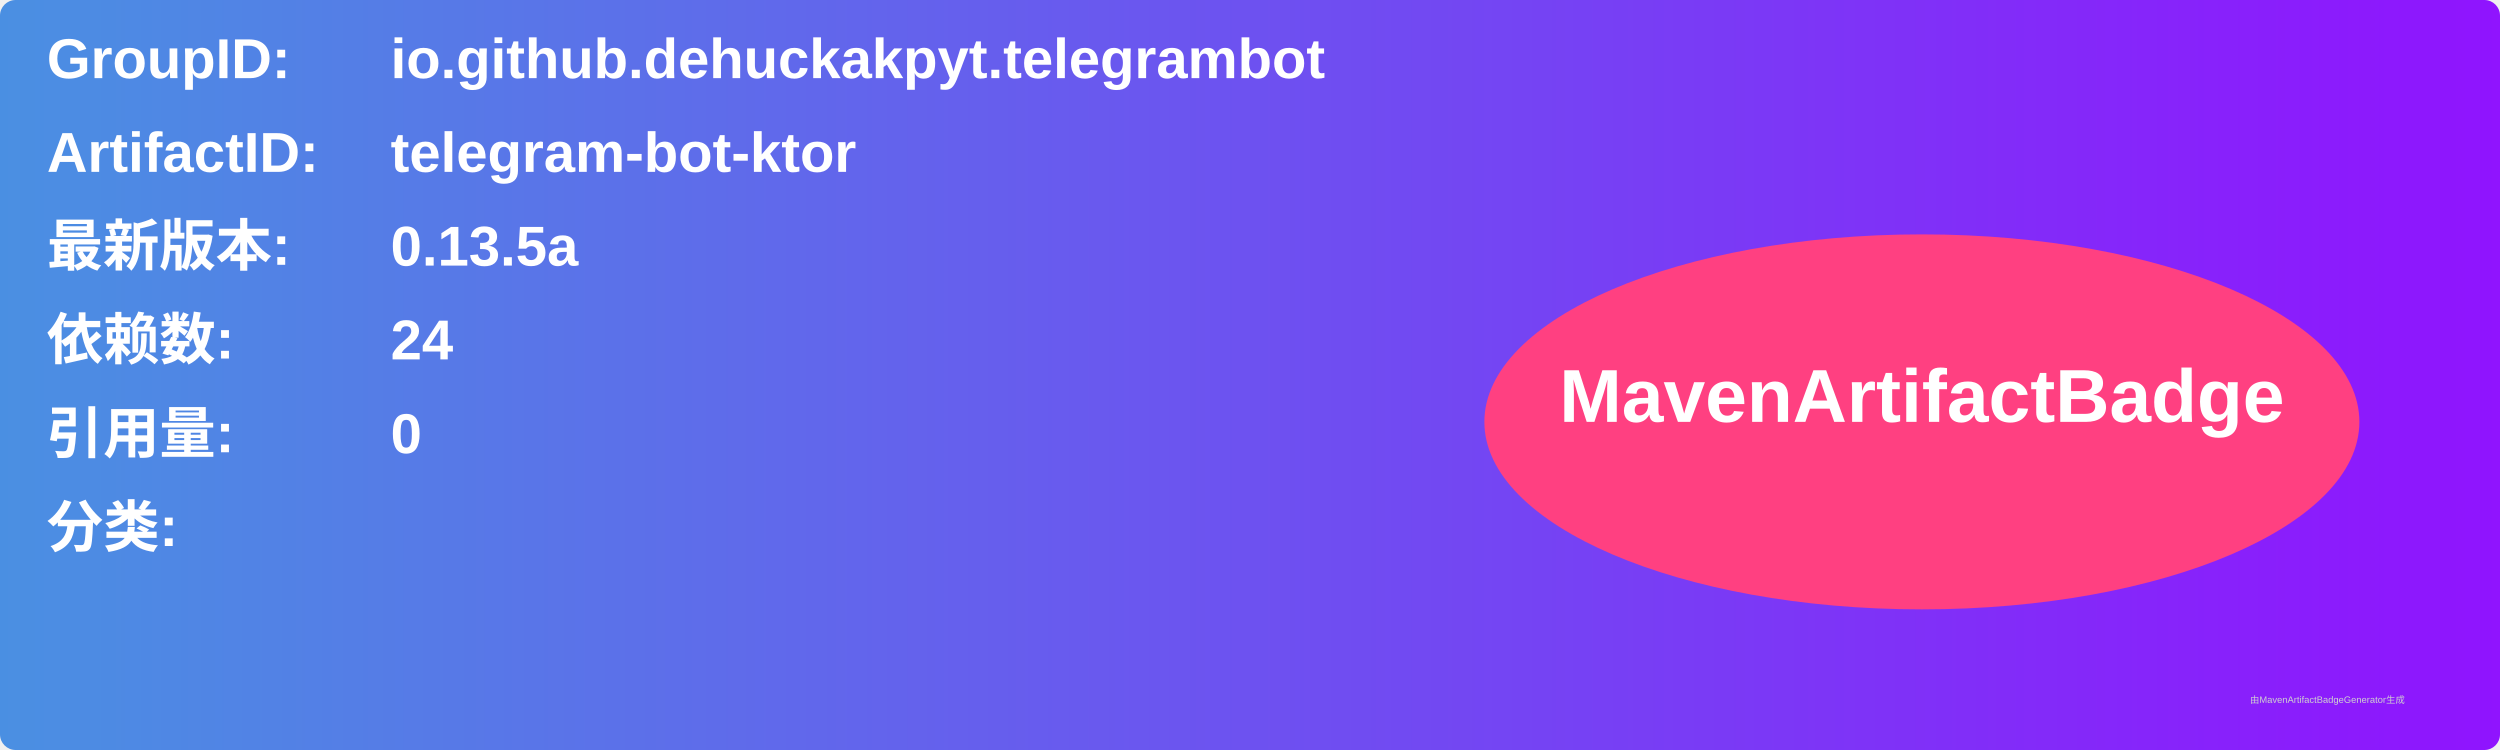
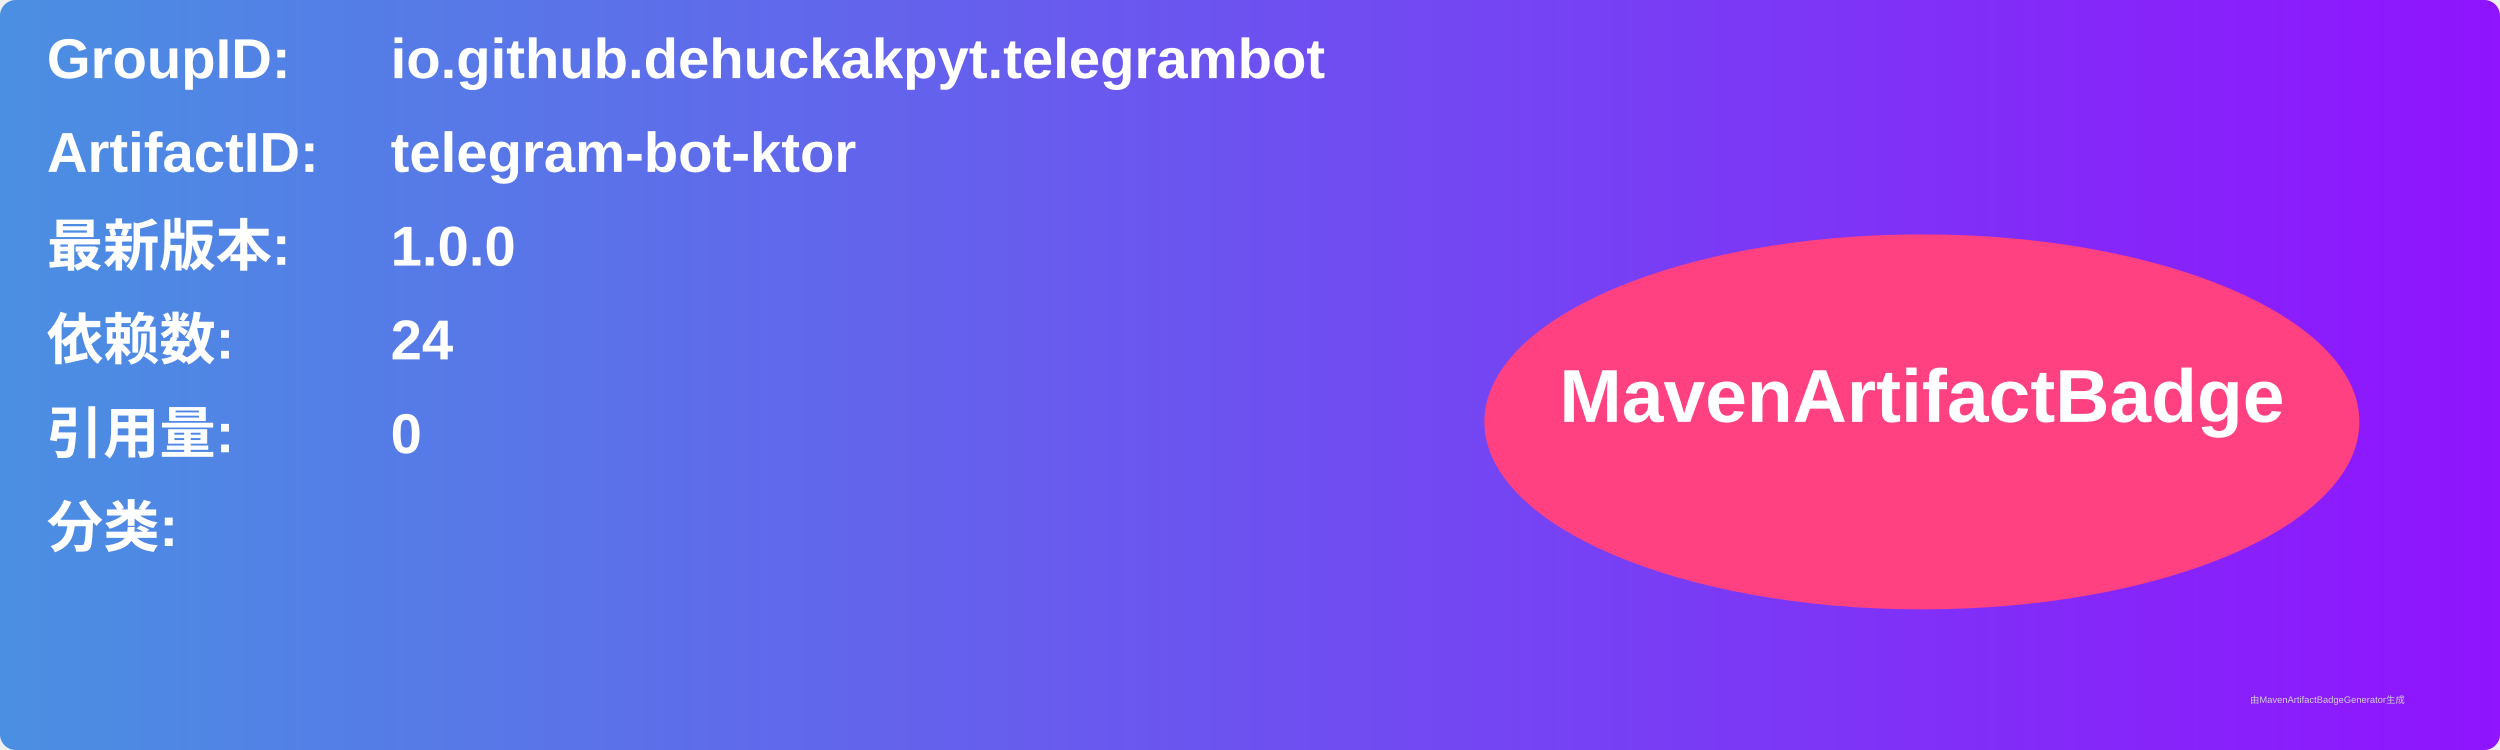
<svg xmlns="http://www.w3.org/2000/svg" width="800" height="240" viewBox="0 0 800 240">
  <linearGradient id="grad" x1="0%" y1="0%" x2="100%" y2="0%">
    <stop offset="0%" stop-color="#4a90e2" />
    <stop offset="100%" stop-color="#9013fe" />
  </linearGradient>
  <rect width="100%" height="100%" rx="5" ry="5" fill="url(#grad)" />
  <g transform="translate(15, 15)">
    <text x="0" y="10" font-family="Arial" font-size="18" fill="white" font-weight="bold" width="260">GroupID:</text>
    <text x="110" y="10" font-family="Arial" font-size="18" fill="white" font-weight="bold" width="460">io.github.dehuckakpyt.telegrambot</text>
    <text x="0" y="40" font-family="Arial" font-size="18" fill="white" font-weight="bold" width="260">ArtifactID:</text>
    <text x="110" y="40" font-family="Arial" font-size="18" fill="white" font-weight="bold" width="460">telegram-bot-ktor</text>
    <text x="0" y="70" font-family="Arial" font-size="18" fill="white" font-weight="bold">最新版本:</text>
    <text x="110" y="70" font-family="Arial" font-size="18" fill="white" font-weight="bold">
-       <tspan font-weight="bold">0.13.5a</tspan>
+       <tspan font-weight="bold">1.0.0</tspan>
    </text>
    <text x="0" y="100" font-family="Arial" font-size="18" fill="white" font-weight="bold">依赖数: </text>
    <text x="110" y="100" font-family="Arial" font-size="18" fill="white">
      <tspan font-weight="bold">24</tspan>
    </text>
    <text x="0" y="130" font-family="Arial" font-size="18" fill="white" font-weight="bold">引用量: </text>
    <text x="110" y="130" font-family="Arial" font-size="18" fill="white">
      <tspan font-weight="bold">0</tspan>
    </text>
    <text x="0" y="160" font-family="Arial" font-size="18" fill="white" font-weight="bold">分类:</text>
    <text x="10" y="190" font-family="Arial" font-size="10" fill="white">
      <tspan font-weight="bold" />
    </text>
    <ellipse cx="600" cy="120" rx="140" ry="60" fill="#ff4081" />
    <text x="600" y="120" text-anchor="middle" font-family="Arial" font-size="24" fill="white" font-weight="bold">MavenArtifactBadge</text>
  </g>
  <text x="720" y="225" font-family="Arial" font-size="3" fill="#d0d0d0">由MavenArtifactBadgeGenerator生成</text>
</svg>
